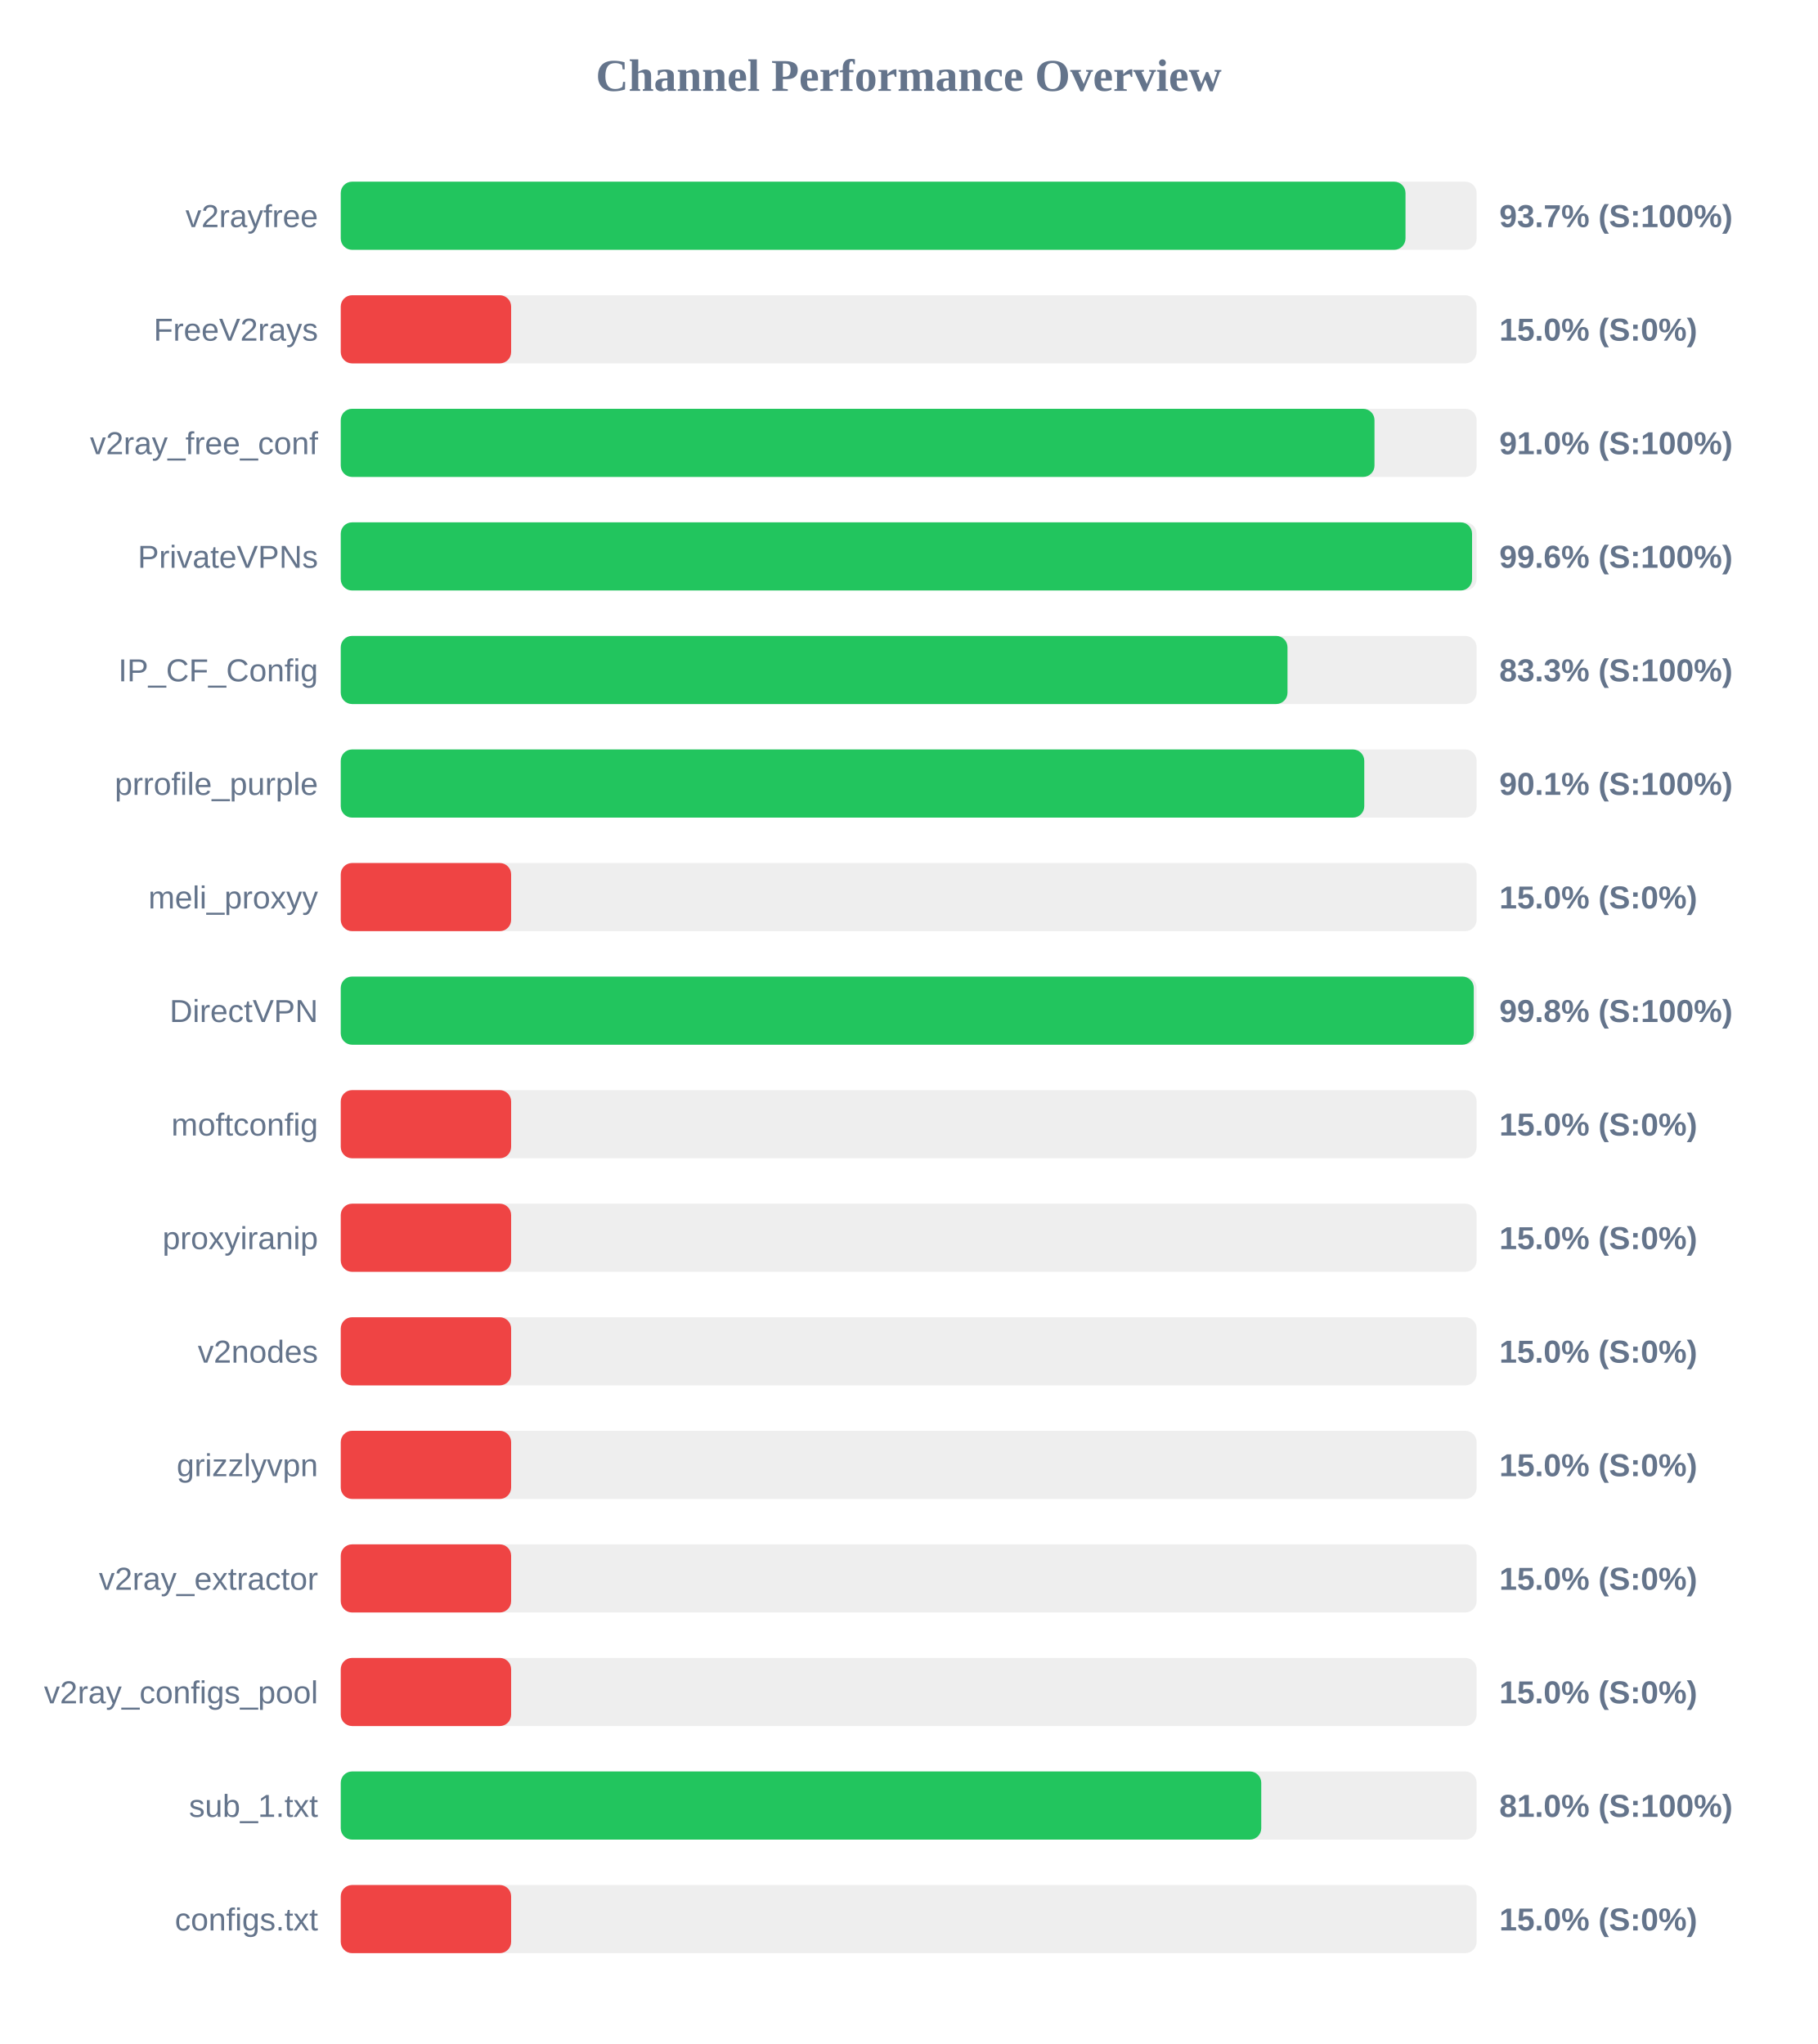
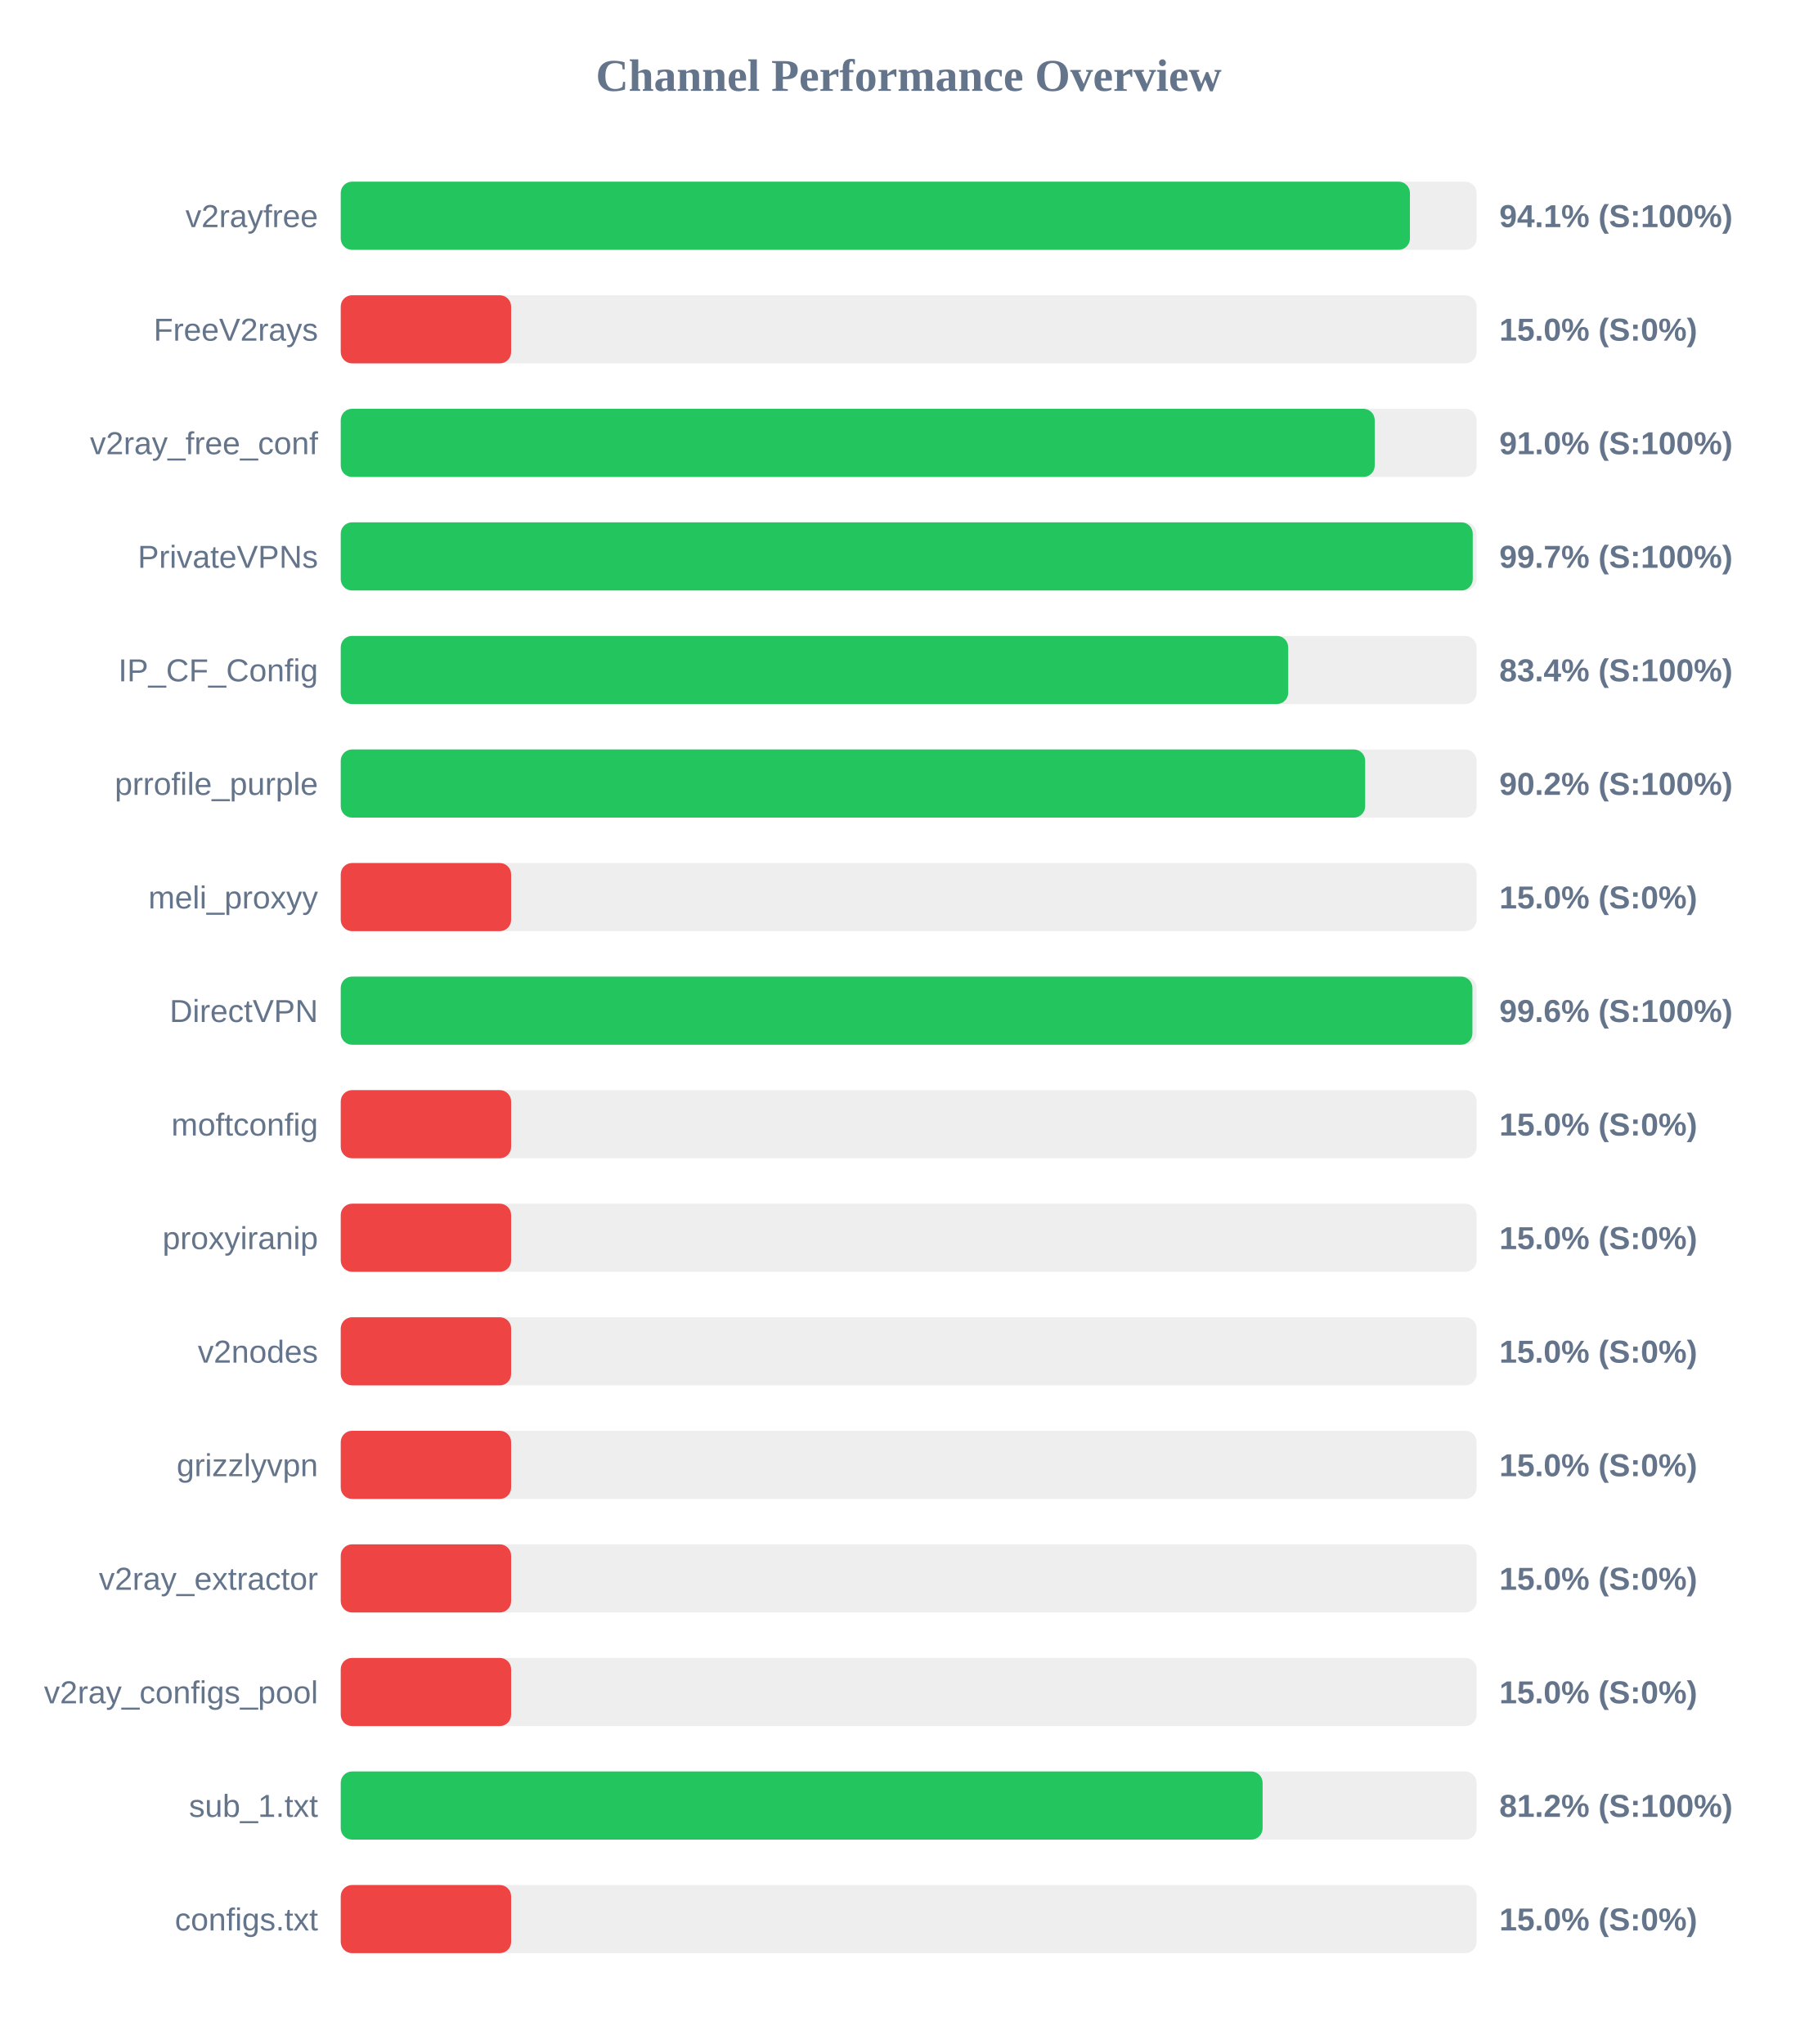
<svg xmlns="http://www.w3.org/2000/svg" width="800" height="900" version="1.1">
  <style>
        .row { font: 14px Arial; fill: #64748b; }
        .score { font: bold 14px Arial; fill: #64748b; }
    </style>
  <text x="400" y="40" text-anchor="middle" font-size="20px" font-weight="bold" fill="#64748b">Channel Performance Overview</text>
  <rect x="150" y="80" width="500" height="30" fill="#eee" rx="5" />
-   <rect x="150" y="80" width="468.7" height="30" fill="#22c55e" rx="5" />
+   <rect x="150" y="80" width="470.65" height="30" fill="#22c55e" rx="5" />
  <text x="140" y="100" text-anchor="end" class="row">v2rayfree</text>
-   <text x="660" y="100" text-anchor="start" class="score">93.7% (S:100%)</text>
+   <text x="660" y="100" text-anchor="start" class="score">94.1% (S:100%)</text>
  <rect x="150" y="130" width="500" height="30" fill="#eee" rx="5" />
  <rect x="150" y="130" width="75.0" height="30" fill="#ef4444" rx="5" />
  <text x="140" y="150" text-anchor="end" class="row">FreeV2rays</text>
  <text x="660" y="150" text-anchor="start" class="score">15.0% (S:0%)</text>
  <rect x="150" y="180" width="500" height="30" fill="#eee" rx="5" />
-   <rect x="150" y="180" width="455.05" height="30" fill="#22c55e" rx="5" />
+   <rect x="150" y="180" width="455.15" height="30" fill="#22c55e" rx="5" />
  <text x="140" y="200" text-anchor="end" class="row">v2ray_free_conf</text>
  <text x="660" y="200" text-anchor="start" class="score">91.0% (S:100%)</text>
  <rect x="150" y="230" width="500" height="30" fill="#eee" rx="5" />
-   <rect x="150" y="230" width="498.0" height="30" fill="#22c55e" rx="5" />
+   <rect x="150" y="230" width="498.3" height="30" fill="#22c55e" rx="5" />
  <text x="140" y="250" text-anchor="end" class="row">PrivateVPNs</text>
-   <text x="660" y="250" text-anchor="start" class="score">99.6% (S:100%)</text>
+   <text x="660" y="250" text-anchor="start" class="score">99.7% (S:100%)</text>
  <rect x="150" y="280" width="500" height="30" fill="#eee" rx="5" />
-   <rect x="150" y="280" width="416.75" height="30" fill="#22c55e" rx="5" />
+   <rect x="150" y="280" width="417.05" height="30" fill="#22c55e" rx="5" />
  <text x="140" y="300" text-anchor="end" class="row">IP_CF_Config</text>
-   <text x="660" y="300" text-anchor="start" class="score">83.3% (S:100%)</text>
+   <text x="660" y="300" text-anchor="start" class="score">83.4% (S:100%)</text>
  <rect x="150" y="330" width="500" height="30" fill="#eee" rx="5" />
-   <rect x="150" y="330" width="450.55" height="30" fill="#22c55e" rx="5" />
+   <rect x="150" y="330" width="450.95" height="30" fill="#22c55e" rx="5" />
  <text x="140" y="350" text-anchor="end" class="row">prrofile_purple</text>
-   <text x="660" y="350" text-anchor="start" class="score">90.1% (S:100%)</text>
+   <text x="660" y="350" text-anchor="start" class="score">90.2% (S:100%)</text>
  <rect x="150" y="380" width="500" height="30" fill="#eee" rx="5" />
  <rect x="150" y="380" width="75.0" height="30" fill="#ef4444" rx="5" />
  <text x="140" y="400" text-anchor="end" class="row">meli_proxyy</text>
  <text x="660" y="400" text-anchor="start" class="score">15.0% (S:0%)</text>
  <rect x="150" y="430" width="500" height="30" fill="#eee" rx="5" />
-   <rect x="150" y="430" width="498.75" height="30" fill="#22c55e" rx="5" />
+   <rect x="150" y="430" width="498.15" height="30" fill="#22c55e" rx="5" />
  <text x="140" y="450" text-anchor="end" class="row">DirectVPN</text>
-   <text x="660" y="450" text-anchor="start" class="score">99.8% (S:100%)</text>
+   <text x="660" y="450" text-anchor="start" class="score">99.6% (S:100%)</text>
  <rect x="150" y="480" width="500" height="30" fill="#eee" rx="5" />
  <rect x="150" y="480" width="75.0" height="30" fill="#ef4444" rx="5" />
  <text x="140" y="500" text-anchor="end" class="row">moftconfig</text>
  <text x="660" y="500" text-anchor="start" class="score">15.0% (S:0%)</text>
  <rect x="150" y="530" width="500" height="30" fill="#eee" rx="5" />
  <rect x="150" y="530" width="75.0" height="30" fill="#ef4444" rx="5" />
  <text x="140" y="550" text-anchor="end" class="row">proxyiranip</text>
  <text x="660" y="550" text-anchor="start" class="score">15.0% (S:0%)</text>
  <rect x="150" y="580" width="500" height="30" fill="#eee" rx="5" />
  <rect x="150" y="580" width="75.0" height="30" fill="#ef4444" rx="5" />
  <text x="140" y="600" text-anchor="end" class="row">v2nodes</text>
  <text x="660" y="600" text-anchor="start" class="score">15.0% (S:0%)</text>
  <rect x="150" y="630" width="500" height="30" fill="#eee" rx="5" />
  <rect x="150" y="630" width="75.0" height="30" fill="#ef4444" rx="5" />
  <text x="140" y="650" text-anchor="end" class="row">grizzlyvpn</text>
  <text x="660" y="650" text-anchor="start" class="score">15.0% (S:0%)</text>
  <rect x="150" y="680" width="500" height="30" fill="#eee" rx="5" />
  <rect x="150" y="680" width="75.0" height="30" fill="#ef4444" rx="5" />
  <text x="140" y="700" text-anchor="end" class="row">v2ray_extractor</text>
  <text x="660" y="700" text-anchor="start" class="score">15.0% (S:0%)</text>
  <rect x="150" y="730" width="500" height="30" fill="#eee" rx="5" />
  <rect x="150" y="730" width="75.0" height="30" fill="#ef4444" rx="5" />
  <text x="140" y="750" text-anchor="end" class="row">v2ray_configs_pool</text>
  <text x="660" y="750" text-anchor="start" class="score">15.0% (S:0%)</text>
  <rect x="150" y="780" width="500" height="30" fill="#eee" rx="5" />
-   <rect x="150" y="780" width="405.2" height="30" fill="#22c55e" rx="5" />
+   <rect x="150" y="780" width="405.8" height="30" fill="#22c55e" rx="5" />
  <text x="140" y="800" text-anchor="end" class="row">sub_1.txt</text>
-   <text x="660" y="800" text-anchor="start" class="score">81.0% (S:100%)</text>
+   <text x="660" y="800" text-anchor="start" class="score">81.2% (S:100%)</text>
  <rect x="150" y="830" width="500" height="30" fill="#eee" rx="5" />
  <rect x="150" y="830" width="75.0" height="30" fill="#ef4444" rx="5" />
  <text x="140" y="850" text-anchor="end" class="row">configs.txt</text>
  <text x="660" y="850" text-anchor="start" class="score">15.0% (S:0%)</text>
</svg>
